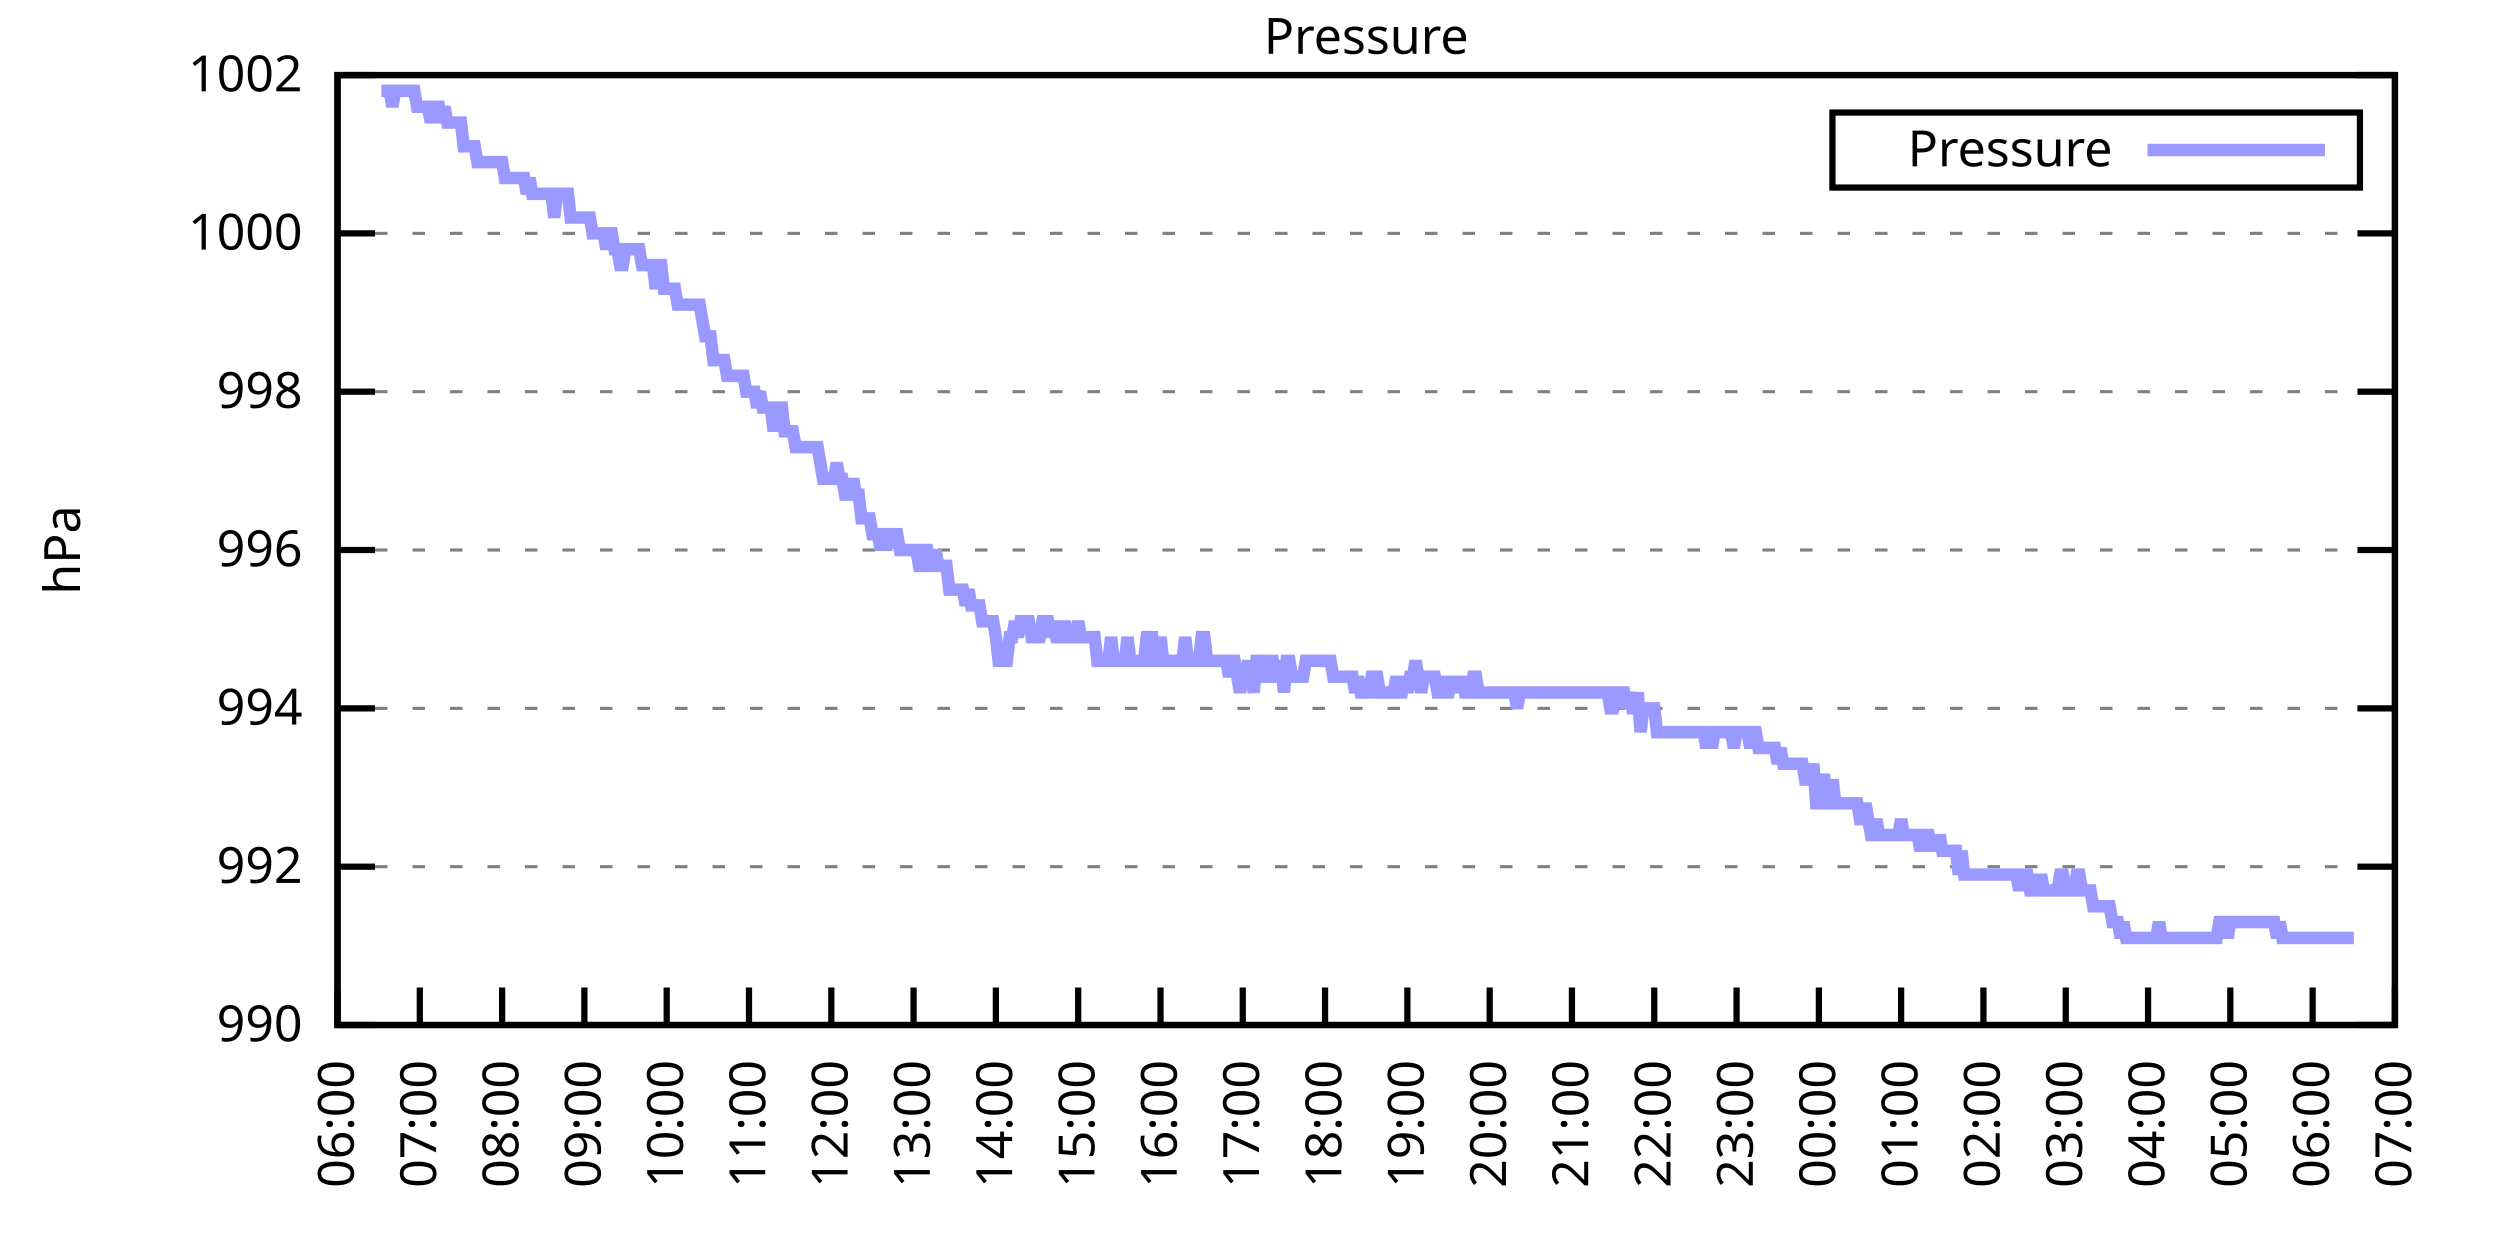
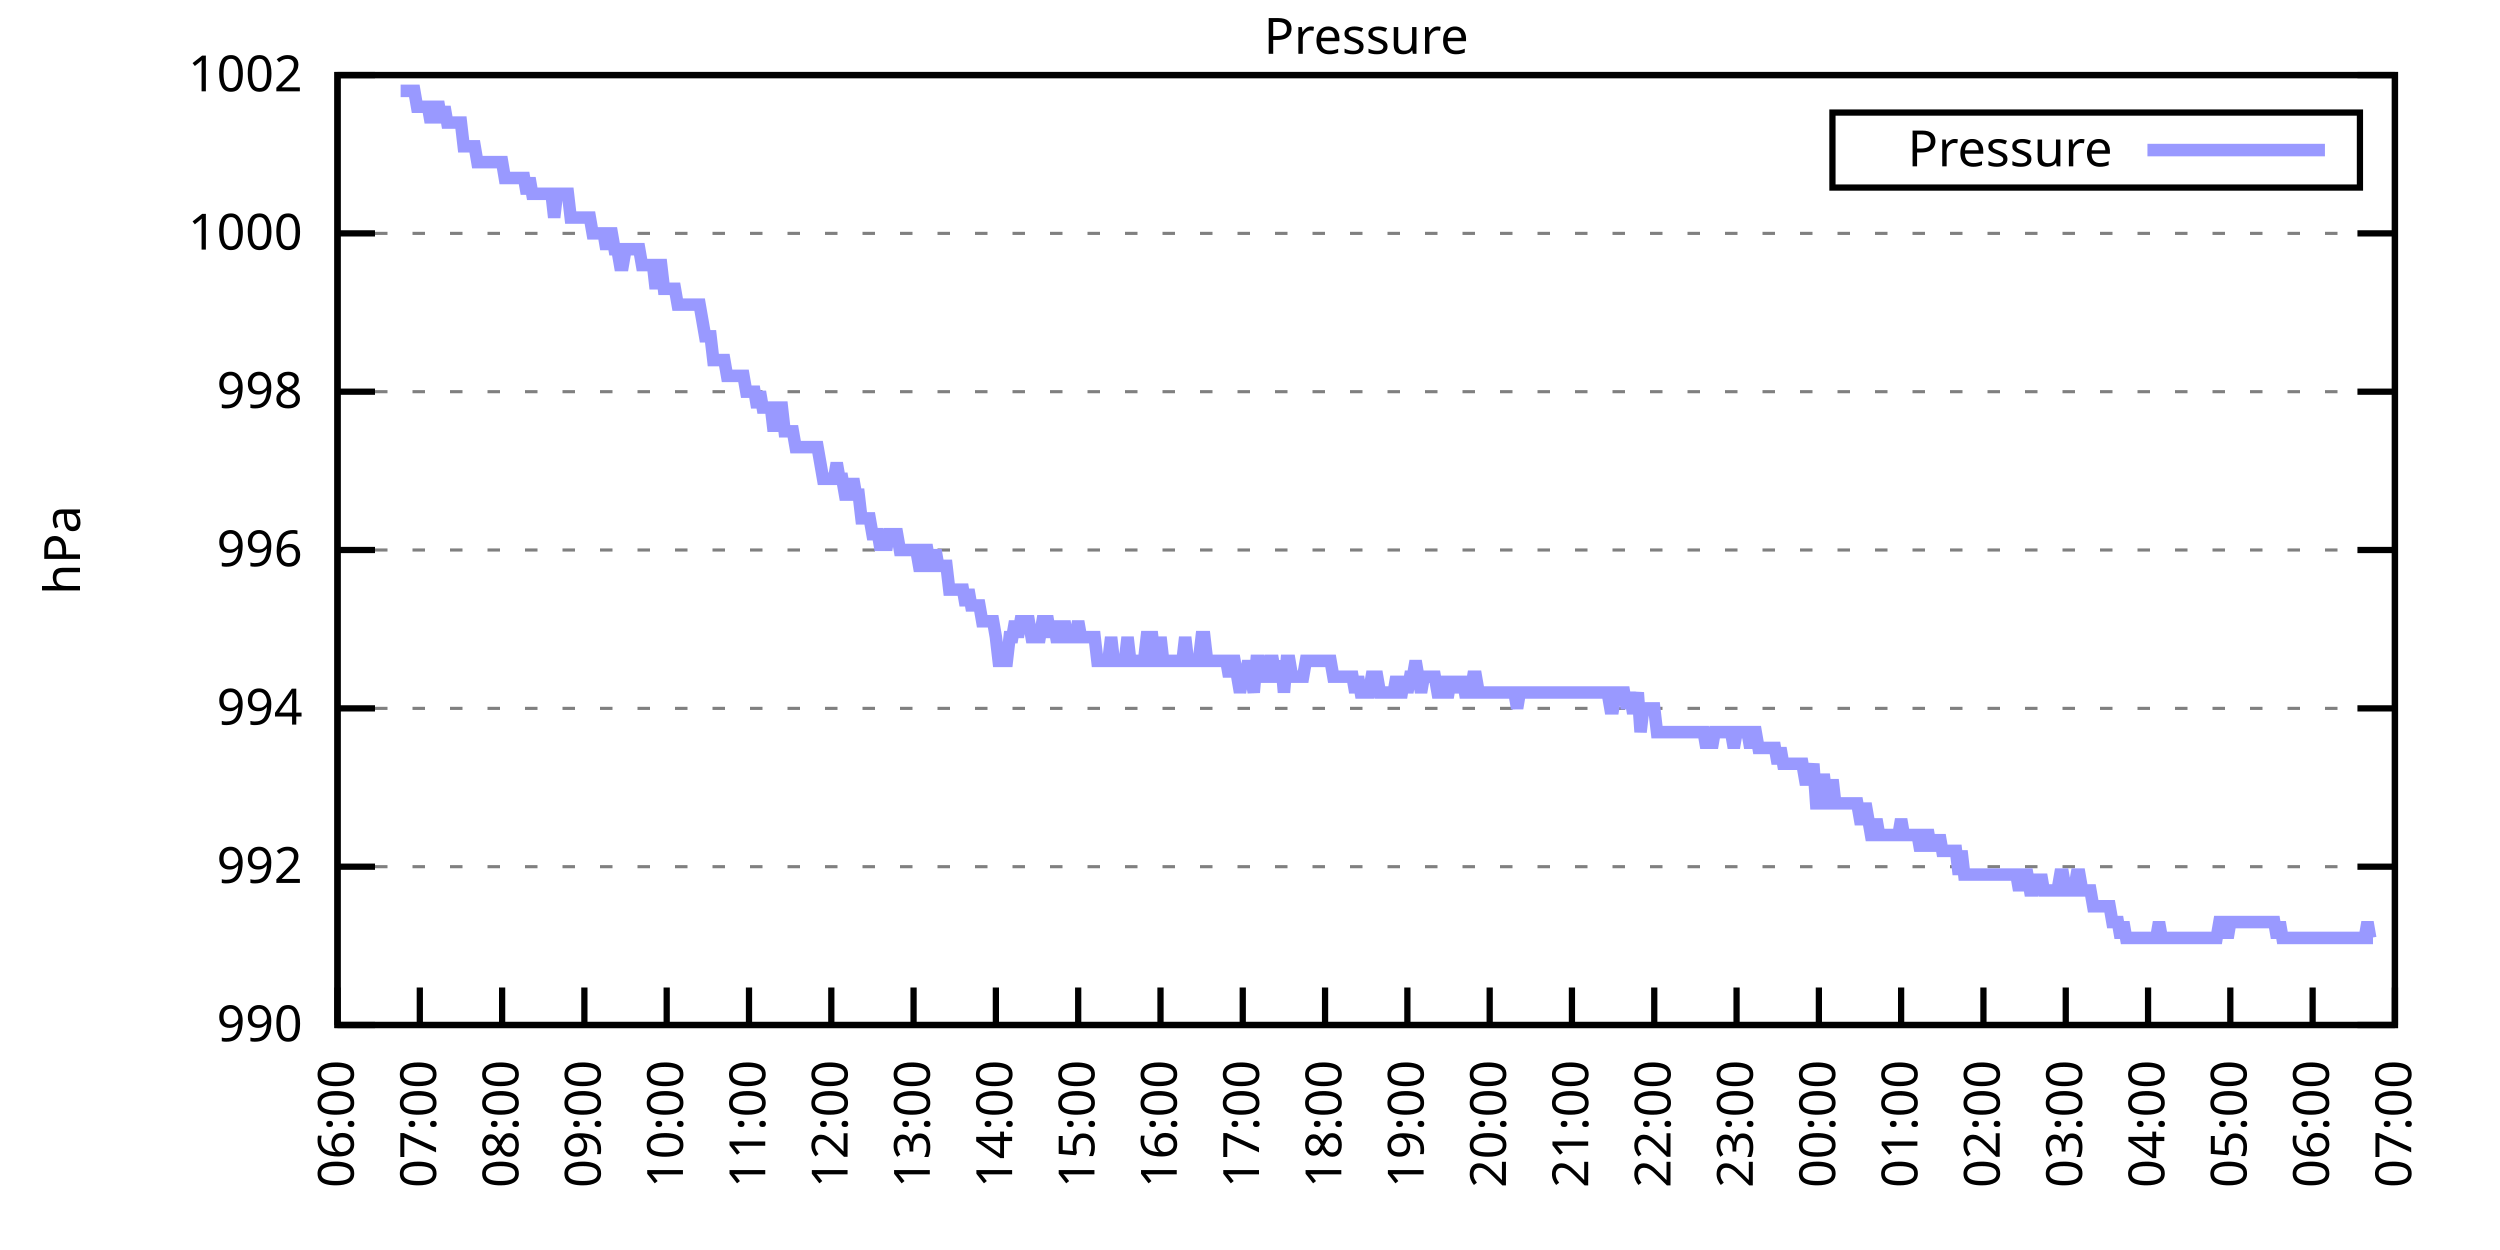
<svg xmlns="http://www.w3.org/2000/svg" xmlns:xlink="http://www.w3.org/1999/xlink" width="400" height="200" viewBox="0 0 400 200">
  <g id="gnuplot_canvas">
    <rect x="0" y="0" width="400" height="200" fill="none" />
    <defs>
      <circle id="gpDot" r="0.5" stroke-width="0.5" stroke="currentColor" />
      <path id="gpPt0" stroke-width="0.333" stroke="currentColor" d="M-1,0 h2 M0,-1 v2" />
      <path id="gpPt1" stroke-width="0.333" stroke="currentColor" d="M-1,-1 L1,1 M1,-1 L-1,1" />
      <path id="gpPt2" stroke-width="0.333" stroke="currentColor" d="M-1,0 L1,0 M0,-1 L0,1 M-1,-1 L1,1 M-1,1 L1,-1" />
      <rect id="gpPt3" stroke-width="0.333" stroke="currentColor" x="-1" y="-1" width="2" height="2" />
      <rect id="gpPt4" stroke-width="0.333" stroke="currentColor" fill="currentColor" x="-1" y="-1" width="2" height="2" />
      <circle id="gpPt5" stroke-width="0.333" stroke="currentColor" cx="0" cy="0" r="1" />
      <use xlink:href="#gpPt5" id="gpPt6" fill="currentColor" stroke="none" />
      <path id="gpPt7" stroke-width="0.333" stroke="currentColor" d="M0,-1.33 L-1.33,0.67 L1.33,0.67 z" />
      <use xlink:href="#gpPt7" id="gpPt8" fill="currentColor" stroke="none" />
      <use xlink:href="#gpPt7" id="gpPt9" stroke="currentColor" transform="rotate(180)" />
      <use xlink:href="#gpPt9" id="gpPt10" fill="currentColor" stroke="none" />
      <use xlink:href="#gpPt3" id="gpPt11" stroke="currentColor" transform="rotate(45)" />
      <use xlink:href="#gpPt11" id="gpPt12" fill="currentColor" stroke="none" />
      <path id="gpPt13" stroke-width="0.333" stroke="currentColor" d="M0,1.330 L1.265,0.411 L0.782,-1.067 L-0.782,-1.076 L-1.265,0.411 z" />
      <use xlink:href="#gpPt13" id="gpPt14" fill="currentColor" stroke="none" />
      <filter id="textbox" filterUnits="objectBoundingBox" x="0" y="0" height="1" width="1">
        <feFlood flood-color="white" flood-opacity="1" result="bgnd" />
        <feComposite in="SourceGraphic" in2="bgnd" operator="atop" />
      </filter>
      <filter id="greybox" filterUnits="objectBoundingBox" x="0" y="0" height="1" width="1">
        <feFlood flood-color="lightgrey" flood-opacity="1" result="grey" />
        <feComposite in="SourceGraphic" in2="grey" operator="atop" />
      </filter>
    </defs>
    <g fill="none" color="white" stroke="currentColor" stroke-width="1.00" stroke-linecap="butt" stroke-linejoin="miter">
</g>
    <g fill="none" color="black" stroke="currentColor" stroke-width="1.00" stroke-linecap="butt" stroke-linejoin="miter">
      <g stroke="none" shape-rendering="crispEdges">
        <polygon fill="rgb(255, 255, 255)" points="54.00,164.00 383.18,164.00 383.18,12.02 54.00,12.02 " />
      </g>
    </g>
    <g fill="none" color="black" stroke="currentColor" stroke-width="1.00" stroke-linecap="butt" stroke-linejoin="miter">
</g>
    <g fill="none" color="black" stroke="black" stroke-width="0.50" stroke-linecap="butt" stroke-linejoin="miter">
</g>
    <g fill="none" color="gray" stroke="currentColor" stroke-width="0.50" stroke-linecap="butt" stroke-linejoin="miter">
      <path stroke="gray" stroke-dasharray="2,4" class="gridline" d="M54.00,164.00 L383.19,164.00  " />
    </g>
    <g fill="none" color="gray" stroke="gray" stroke-width="1.00" stroke-linecap="butt" stroke-linejoin="miter">
</g>
    <g fill="none" color="black" stroke="currentColor" stroke-width="1.00" stroke-linecap="butt" stroke-linejoin="miter">
      <path stroke="black" d="M54.00,164.00 L60.00,164.00 M383.19,164.00 L377.19,164.00  " />
      <g transform="translate(48.40,166.60)" stroke="none" fill="black" font-family="Sans" font-size="8.00" text-anchor="end">
        <text>
          <tspan font-family="Sans"> 990</tspan>
        </text>
      </g>
    </g>
    <g fill="none" color="black" stroke="currentColor" stroke-width="1.00" stroke-linecap="butt" stroke-linejoin="miter">
</g>
    <g fill="none" color="black" stroke="black" stroke-width="0.50" stroke-linecap="butt" stroke-linejoin="miter">
</g>
    <g fill="none" color="gray" stroke="currentColor" stroke-width="0.50" stroke-linecap="butt" stroke-linejoin="miter">
      <path stroke="gray" stroke-dasharray="2,4" class="gridline" d="M54.00,138.67 L383.19,138.67  " />
    </g>
    <g fill="none" color="gray" stroke="gray" stroke-width="1.00" stroke-linecap="butt" stroke-linejoin="miter">
</g>
    <g fill="none" color="black" stroke="currentColor" stroke-width="1.00" stroke-linecap="butt" stroke-linejoin="miter">
      <path stroke="black" d="M54.00,138.67 L60.00,138.67 M383.19,138.67 L377.19,138.67  " />
      <g transform="translate(48.40,141.27)" stroke="none" fill="black" font-family="Sans" font-size="8.00" text-anchor="end">
        <text>
          <tspan font-family="Sans"> 992</tspan>
        </text>
      </g>
    </g>
    <g fill="none" color="black" stroke="currentColor" stroke-width="1.00" stroke-linecap="butt" stroke-linejoin="miter">
</g>
    <g fill="none" color="black" stroke="black" stroke-width="0.50" stroke-linecap="butt" stroke-linejoin="miter">
</g>
    <g fill="none" color="gray" stroke="currentColor" stroke-width="0.50" stroke-linecap="butt" stroke-linejoin="miter">
      <path stroke="gray" stroke-dasharray="2,4" class="gridline" d="M54.00,113.34 L383.19,113.34  " />
    </g>
    <g fill="none" color="gray" stroke="gray" stroke-width="1.00" stroke-linecap="butt" stroke-linejoin="miter">
</g>
    <g fill="none" color="black" stroke="currentColor" stroke-width="1.00" stroke-linecap="butt" stroke-linejoin="miter">
      <path stroke="black" d="M54.00,113.34 L60.00,113.34 M383.19,113.34 L377.19,113.34  " />
      <g transform="translate(48.40,115.94)" stroke="none" fill="black" font-family="Sans" font-size="8.00" text-anchor="end">
        <text>
          <tspan font-family="Sans"> 994</tspan>
        </text>
      </g>
    </g>
    <g fill="none" color="black" stroke="currentColor" stroke-width="1.00" stroke-linecap="butt" stroke-linejoin="miter">
</g>
    <g fill="none" color="black" stroke="black" stroke-width="0.50" stroke-linecap="butt" stroke-linejoin="miter">
</g>
    <g fill="none" color="gray" stroke="currentColor" stroke-width="0.50" stroke-linecap="butt" stroke-linejoin="miter">
      <path stroke="gray" stroke-dasharray="2,4" class="gridline" d="M54.00,88.00 L383.19,88.00  " />
    </g>
    <g fill="none" color="gray" stroke="gray" stroke-width="1.00" stroke-linecap="butt" stroke-linejoin="miter">
</g>
    <g fill="none" color="black" stroke="currentColor" stroke-width="1.00" stroke-linecap="butt" stroke-linejoin="miter">
      <path stroke="black" d="M54.00,88.00 L60.00,88.00 M383.19,88.00 L377.19,88.00  " />
      <g transform="translate(48.40,90.60)" stroke="none" fill="black" font-family="Sans" font-size="8.00" text-anchor="end">
        <text>
          <tspan font-family="Sans"> 996</tspan>
        </text>
      </g>
    </g>
    <g fill="none" color="black" stroke="currentColor" stroke-width="1.00" stroke-linecap="butt" stroke-linejoin="miter">
</g>
    <g fill="none" color="black" stroke="black" stroke-width="0.50" stroke-linecap="butt" stroke-linejoin="miter">
</g>
    <g fill="none" color="gray" stroke="currentColor" stroke-width="0.50" stroke-linecap="butt" stroke-linejoin="miter">
      <path stroke="gray" stroke-dasharray="2,4" class="gridline" d="M54.00,62.67 L383.19,62.67  " />
    </g>
    <g fill="none" color="gray" stroke="gray" stroke-width="1.00" stroke-linecap="butt" stroke-linejoin="miter">
</g>
    <g fill="none" color="black" stroke="currentColor" stroke-width="1.00" stroke-linecap="butt" stroke-linejoin="miter">
      <path stroke="black" d="M54.00,62.67 L60.00,62.67 M383.19,62.67 L377.19,62.67  " />
      <g transform="translate(48.40,65.27)" stroke="none" fill="black" font-family="Sans" font-size="8.00" text-anchor="end">
        <text>
          <tspan font-family="Sans"> 998</tspan>
        </text>
      </g>
    </g>
    <g fill="none" color="black" stroke="currentColor" stroke-width="1.00" stroke-linecap="butt" stroke-linejoin="miter">
</g>
    <g fill="none" color="black" stroke="black" stroke-width="0.50" stroke-linecap="butt" stroke-linejoin="miter">
</g>
    <g fill="none" color="gray" stroke="currentColor" stroke-width="0.50" stroke-linecap="butt" stroke-linejoin="miter">
      <path stroke="gray" stroke-dasharray="2,4" class="gridline" d="M54.00,37.34 L383.19,37.34  " />
    </g>
    <g fill="none" color="gray" stroke="gray" stroke-width="1.00" stroke-linecap="butt" stroke-linejoin="miter">
</g>
    <g fill="none" color="black" stroke="currentColor" stroke-width="1.00" stroke-linecap="butt" stroke-linejoin="miter">
      <path stroke="black" d="M54.00,37.34 L60.00,37.34 M383.19,37.34 L377.19,37.34  " />
      <g transform="translate(48.40,39.94)" stroke="none" fill="black" font-family="Sans" font-size="8.00" text-anchor="end">
        <text>
          <tspan font-family="Sans"> 1000</tspan>
        </text>
      </g>
    </g>
    <g fill="none" color="black" stroke="currentColor" stroke-width="1.00" stroke-linecap="butt" stroke-linejoin="miter">
</g>
    <g fill="none" color="black" stroke="black" stroke-width="0.50" stroke-linecap="butt" stroke-linejoin="miter">
</g>
    <g fill="none" color="gray" stroke="currentColor" stroke-width="0.50" stroke-linecap="butt" stroke-linejoin="miter">
      <path stroke="gray" stroke-dasharray="2,4" class="gridline" d="M54.00,12.01 L383.19,12.01  " />
    </g>
    <g fill="none" color="gray" stroke="gray" stroke-width="1.00" stroke-linecap="butt" stroke-linejoin="miter">
</g>
    <g fill="none" color="black" stroke="currentColor" stroke-width="1.00" stroke-linecap="butt" stroke-linejoin="miter">
      <path stroke="black" d="M54.00,12.01 L60.00,12.01 M383.19,12.01 L377.19,12.01  " />
      <g transform="translate(48.40,14.61)" stroke="none" fill="black" font-family="Sans" font-size="8.00" text-anchor="end">
        <text>
          <tspan font-family="Sans"> 1002</tspan>
        </text>
      </g>
    </g>
    <g fill="none" color="black" stroke="currentColor" stroke-width="1.00" stroke-linecap="butt" stroke-linejoin="miter">
      <path stroke="black" d="M54.00,164.00 L54.00,158.00  " />
      <g transform="translate(56.60,169.60) rotate(270.00)" stroke="none" fill="black" font-family="Sans" font-size="8.00" text-anchor="end">
        <text>
          <tspan font-family="Sans">06:00</tspan>
        </text>
      </g>
    </g>
    <g fill="none" color="black" stroke="currentColor" stroke-width="1.00" stroke-linecap="butt" stroke-linejoin="miter">
      <path stroke="black" d="M67.17,164.00 L67.17,158.00  " />
      <g transform="translate(69.77,169.60) rotate(270.00)" stroke="none" fill="black" font-family="Sans" font-size="8.00" text-anchor="end">
        <text>
          <tspan font-family="Sans">07:00</tspan>
        </text>
      </g>
    </g>
    <g fill="none" color="black" stroke="currentColor" stroke-width="1.00" stroke-linecap="butt" stroke-linejoin="miter">
      <path stroke="black" d="M80.34,164.00 L80.34,158.00  " />
      <g transform="translate(82.94,169.60) rotate(270.00)" stroke="none" fill="black" font-family="Sans" font-size="8.00" text-anchor="end">
        <text>
          <tspan font-family="Sans">08:00</tspan>
        </text>
      </g>
    </g>
    <g fill="none" color="black" stroke="currentColor" stroke-width="1.00" stroke-linecap="butt" stroke-linejoin="miter">
      <path stroke="black" d="M93.50,164.00 L93.50,158.00  " />
      <g transform="translate(96.10,169.60) rotate(270.00)" stroke="none" fill="black" font-family="Sans" font-size="8.00" text-anchor="end">
        <text>
          <tspan font-family="Sans">09:00</tspan>
        </text>
      </g>
    </g>
    <g fill="none" color="black" stroke="currentColor" stroke-width="1.00" stroke-linecap="butt" stroke-linejoin="miter">
      <path stroke="black" d="M106.67,164.00 L106.67,158.00  " />
      <g transform="translate(109.27,169.60) rotate(270.00)" stroke="none" fill="black" font-family="Sans" font-size="8.00" text-anchor="end">
        <text>
          <tspan font-family="Sans">10:00</tspan>
        </text>
      </g>
    </g>
    <g fill="none" color="black" stroke="currentColor" stroke-width="1.00" stroke-linecap="butt" stroke-linejoin="miter">
      <path stroke="black" d="M119.84,164.00 L119.84,158.00  " />
      <g transform="translate(122.44,169.60) rotate(270.00)" stroke="none" fill="black" font-family="Sans" font-size="8.00" text-anchor="end">
        <text>
          <tspan font-family="Sans">11:00</tspan>
        </text>
      </g>
    </g>
    <g fill="none" color="black" stroke="currentColor" stroke-width="1.00" stroke-linecap="butt" stroke-linejoin="miter">
      <path stroke="black" d="M133.01,164.00 L133.01,158.00  " />
      <g transform="translate(135.61,169.60) rotate(270.00)" stroke="none" fill="black" font-family="Sans" font-size="8.00" text-anchor="end">
        <text>
          <tspan font-family="Sans">12:00</tspan>
        </text>
      </g>
    </g>
    <g fill="none" color="black" stroke="currentColor" stroke-width="1.00" stroke-linecap="butt" stroke-linejoin="miter">
      <path stroke="black" d="M146.17,164.00 L146.17,158.00  " />
      <g transform="translate(148.77,169.60) rotate(270.00)" stroke="none" fill="black" font-family="Sans" font-size="8.00" text-anchor="end">
        <text>
          <tspan font-family="Sans">13:00</tspan>
        </text>
      </g>
    </g>
    <g fill="none" color="black" stroke="currentColor" stroke-width="1.00" stroke-linecap="butt" stroke-linejoin="miter">
      <path stroke="black" d="M159.34,164.00 L159.34,158.00  " />
      <g transform="translate(161.94,169.60) rotate(270.00)" stroke="none" fill="black" font-family="Sans" font-size="8.00" text-anchor="end">
        <text>
          <tspan font-family="Sans">14:00</tspan>
        </text>
      </g>
    </g>
    <g fill="none" color="black" stroke="currentColor" stroke-width="1.00" stroke-linecap="butt" stroke-linejoin="miter">
      <path stroke="black" d="M172.51,164.00 L172.51,158.00  " />
      <g transform="translate(175.11,169.60) rotate(270.00)" stroke="none" fill="black" font-family="Sans" font-size="8.00" text-anchor="end">
        <text>
          <tspan font-family="Sans">15:00</tspan>
        </text>
      </g>
    </g>
    <g fill="none" color="black" stroke="currentColor" stroke-width="1.00" stroke-linecap="butt" stroke-linejoin="miter">
      <path stroke="black" d="M185.68,164.00 L185.68,158.00  " />
      <g transform="translate(188.28,169.60) rotate(270.00)" stroke="none" fill="black" font-family="Sans" font-size="8.00" text-anchor="end">
        <text>
          <tspan font-family="Sans">16:00</tspan>
        </text>
      </g>
    </g>
    <g fill="none" color="black" stroke="currentColor" stroke-width="1.00" stroke-linecap="butt" stroke-linejoin="miter">
      <path stroke="black" d="M198.84,164.00 L198.84,158.00  " />
      <g transform="translate(201.44,169.60) rotate(270.00)" stroke="none" fill="black" font-family="Sans" font-size="8.00" text-anchor="end">
        <text>
          <tspan font-family="Sans">17:00</tspan>
        </text>
      </g>
    </g>
    <g fill="none" color="black" stroke="currentColor" stroke-width="1.00" stroke-linecap="butt" stroke-linejoin="miter">
      <path stroke="black" d="M212.01,164.00 L212.01,158.00  " />
      <g transform="translate(214.61,169.60) rotate(270.00)" stroke="none" fill="black" font-family="Sans" font-size="8.00" text-anchor="end">
        <text>
          <tspan font-family="Sans">18:00</tspan>
        </text>
      </g>
    </g>
    <g fill="none" color="black" stroke="currentColor" stroke-width="1.00" stroke-linecap="butt" stroke-linejoin="miter">
      <path stroke="black" d="M225.18,164.00 L225.18,158.00  " />
      <g transform="translate(227.78,169.60) rotate(270.00)" stroke="none" fill="black" font-family="Sans" font-size="8.00" text-anchor="end">
        <text>
          <tspan font-family="Sans">19:00</tspan>
        </text>
      </g>
    </g>
    <g fill="none" color="black" stroke="currentColor" stroke-width="1.00" stroke-linecap="butt" stroke-linejoin="miter">
      <path stroke="black" d="M238.35,164.00 L238.35,158.00  " />
      <g transform="translate(240.95,169.60) rotate(270.00)" stroke="none" fill="black" font-family="Sans" font-size="8.00" text-anchor="end">
        <text>
          <tspan font-family="Sans">20:00</tspan>
        </text>
      </g>
    </g>
    <g fill="none" color="black" stroke="currentColor" stroke-width="1.00" stroke-linecap="butt" stroke-linejoin="miter">
      <path stroke="black" d="M251.51,164.00 L251.51,158.00  " />
      <g transform="translate(254.11,169.60) rotate(270.00)" stroke="none" fill="black" font-family="Sans" font-size="8.00" text-anchor="end">
        <text>
          <tspan font-family="Sans">21:00</tspan>
        </text>
      </g>
    </g>
    <g fill="none" color="black" stroke="currentColor" stroke-width="1.00" stroke-linecap="butt" stroke-linejoin="miter">
      <path stroke="black" d="M264.68,164.00 L264.68,158.00  " />
      <g transform="translate(267.28,169.60) rotate(270.00)" stroke="none" fill="black" font-family="Sans" font-size="8.00" text-anchor="end">
        <text>
          <tspan font-family="Sans">22:00</tspan>
        </text>
      </g>
    </g>
    <g fill="none" color="black" stroke="currentColor" stroke-width="1.00" stroke-linecap="butt" stroke-linejoin="miter">
      <path stroke="black" d="M277.85,164.00 L277.85,158.00  " />
      <g transform="translate(280.45,169.60) rotate(270.00)" stroke="none" fill="black" font-family="Sans" font-size="8.00" text-anchor="end">
        <text>
          <tspan font-family="Sans">23:00</tspan>
        </text>
      </g>
    </g>
    <g fill="none" color="black" stroke="currentColor" stroke-width="1.00" stroke-linecap="butt" stroke-linejoin="miter">
      <path stroke="black" d="M291.02,164.00 L291.02,158.00  " />
      <g transform="translate(293.62,169.60) rotate(270.00)" stroke="none" fill="black" font-family="Sans" font-size="8.00" text-anchor="end">
        <text>
          <tspan font-family="Sans">00:00</tspan>
        </text>
      </g>
    </g>
    <g fill="none" color="black" stroke="currentColor" stroke-width="1.00" stroke-linecap="butt" stroke-linejoin="miter">
      <path stroke="black" d="M304.18,164.00 L304.18,158.00  " />
      <g transform="translate(306.78,169.60) rotate(270.00)" stroke="none" fill="black" font-family="Sans" font-size="8.00" text-anchor="end">
        <text>
          <tspan font-family="Sans">01:00</tspan>
        </text>
      </g>
    </g>
    <g fill="none" color="black" stroke="currentColor" stroke-width="1.00" stroke-linecap="butt" stroke-linejoin="miter">
      <path stroke="black" d="M317.35,164.00 L317.35,158.00  " />
      <g transform="translate(319.95,169.60) rotate(270.00)" stroke="none" fill="black" font-family="Sans" font-size="8.00" text-anchor="end">
        <text>
          <tspan font-family="Sans">02:00</tspan>
        </text>
      </g>
    </g>
    <g fill="none" color="black" stroke="currentColor" stroke-width="1.00" stroke-linecap="butt" stroke-linejoin="miter">
      <path stroke="black" d="M330.52,164.00 L330.52,158.00  " />
      <g transform="translate(333.12,169.60) rotate(270.00)" stroke="none" fill="black" font-family="Sans" font-size="8.00" text-anchor="end">
        <text>
          <tspan font-family="Sans">03:00</tspan>
        </text>
      </g>
    </g>
    <g fill="none" color="black" stroke="currentColor" stroke-width="1.00" stroke-linecap="butt" stroke-linejoin="miter">
      <path stroke="black" d="M343.69,164.00 L343.69,158.00  " />
      <g transform="translate(346.29,169.60) rotate(270.00)" stroke="none" fill="black" font-family="Sans" font-size="8.00" text-anchor="end">
        <text>
          <tspan font-family="Sans">04:00</tspan>
        </text>
      </g>
    </g>
    <g fill="none" color="black" stroke="currentColor" stroke-width="1.00" stroke-linecap="butt" stroke-linejoin="miter">
      <path stroke="black" d="M356.85,164.00 L356.85,158.00  " />
      <g transform="translate(359.45,169.60) rotate(270.00)" stroke="none" fill="black" font-family="Sans" font-size="8.00" text-anchor="end">
        <text>
          <tspan font-family="Sans">05:00</tspan>
        </text>
      </g>
    </g>
    <g fill="none" color="black" stroke="currentColor" stroke-width="1.00" stroke-linecap="butt" stroke-linejoin="miter">
      <path stroke="black" d="M370.02,164.00 L370.02,158.00  " />
      <g transform="translate(372.62,169.60) rotate(270.00)" stroke="none" fill="black" font-family="Sans" font-size="8.00" text-anchor="end">
        <text>
          <tspan font-family="Sans">06:00</tspan>
        </text>
      </g>
    </g>
    <g fill="none" color="black" stroke="currentColor" stroke-width="1.00" stroke-linecap="butt" stroke-linejoin="miter">
      <path stroke="black" d="M383.19,164.00 L383.19,158.00  " />
      <g transform="translate(385.79,169.60) rotate(270.00)" stroke="none" fill="black" font-family="Sans" font-size="8.00" text-anchor="end">
        <text>
          <tspan font-family="Sans">07:00</tspan>
        </text>
      </g>
    </g>
    <g fill="none" color="black" stroke="currentColor" stroke-width="1.00" stroke-linecap="butt" stroke-linejoin="miter">
</g>
    <g fill="none" color="black" stroke="currentColor" stroke-width="1.00" stroke-linecap="butt" stroke-linejoin="miter">
      <path stroke="black" d="M54.00,12.01 L54.00,164.00 L383.19,164.00 L383.19,12.01 L54.00,12.01 Z  " />
    </g>
    <g fill="none" color="black" stroke="currentColor" stroke-width="1.00" stroke-linecap="butt" stroke-linejoin="miter">
</g>
    <g fill="none" color="black" stroke="currentColor" stroke-width="1.00" stroke-linecap="butt" stroke-linejoin="miter">
      <path stroke="black" d="M293.19,30.01 L293.19,18.01 L377.59,18.01 L377.59,30.01 L293.19,30.01 Z  " />
    </g>
    <g id="Pressure_plot_1">
      <g fill="none" color="white" stroke="black" stroke-width="2.00" stroke-linecap="butt" stroke-linejoin="miter">
</g>
      <g fill="none" color="black" stroke="currentColor" stroke-width="2.00" stroke-linecap="butt" stroke-linejoin="miter">
        <g transform="translate(337.99,26.61)" stroke="none" fill="black" font-family="Sans" font-size="8.00" text-anchor="end">
          <text>
            <tspan font-family="Sans">Pressure</tspan>
          </text>
        </g>
      </g>
      <g fill="none" color="black" stroke="currentColor" stroke-width="2.00" stroke-linecap="butt" stroke-linejoin="miter">
-         <path stroke="rgb(153, 153, 255)" d="M343.59,24.01 L371.99,24.01 M61.02,14.54 L61.46,14.54 L61.90,14.54 L62.34,14.54 L62.78,17.08 L63.22,14.54   L63.66,14.54 L64.10,14.54 L64.53,14.54 L64.97,14.54 L65.41,14.54 L65.85,14.54 L66.29,14.54 L66.73,17.08   L67.17,17.08 L67.61,17.08 L68.05,17.08 L68.48,17.08 L68.92,19.61 L69.36,17.08 L69.80,17.08 L70.24,17.08   L70.68,19.61 L71.12,17.08 L71.56,19.61 L72.00,19.61 L72.43,19.61 L72.87,19.61 L73.31,19.61 L73.75,19.61   L74.19,23.41 L74.63,23.41 L75.07,23.41 L75.51,23.41 L75.95,23.41 L76.38,25.94 L76.82,25.94 L77.26,25.94   L77.70,25.94 L78.14,25.94 L78.58,25.94 L79.02,25.94 L79.46,25.94 L79.90,25.94 L80.34,25.94 L80.77,28.48   L81.21,28.48 L81.65,28.48 L82.09,28.48 L82.53,28.48 L82.97,28.48 L83.41,28.48 L83.85,28.48 L84.29,31.01   L84.72,28.48 L85.16,31.01 L85.60,31.01 L86.04,31.01 L86.48,31.01 L86.92,31.01 L87.36,31.01 L87.80,31.01   L88.24,31.01 L88.67,34.81 L89.11,31.01 L89.55,31.01 L89.99,31.01 L90.43,31.01 L90.87,31.01 L91.31,34.81   L91.75,34.81 L92.19,34.81 L92.62,34.81 L93.06,34.81 L93.50,34.81 L93.94,34.81 L94.38,34.81 L94.82,37.34   L95.26,37.34 L95.70,37.34 L96.14,37.34 L96.58,37.34 L97.01,39.87 L97.45,37.34 L97.89,37.34 L98.33,39.87   L98.77,39.87 L99.21,42.41 L99.65,42.41 L100.09,39.87 L100.53,39.87 L100.96,39.87 L101.40,39.87 L101.84,39.87   L102.28,39.87 L102.72,42.41 L103.16,42.41 L103.60,42.41 L104.04,42.41 L104.48,42.41 L104.91,46.21 L105.35,42.41   L105.79,42.41 L106.23,46.21 L106.67,46.21 L107.11,46.21 L107.55,46.21 L107.99,46.21 L108.43,48.74 L108.87,48.74   L109.30,48.74 L109.74,48.74 L110.18,48.74 L110.62,48.74 L111.06,48.74 L111.50,48.74 L111.94,48.74 L112.38,51.27   L112.82,53.81 L113.25,53.81 L113.69,53.81 L114.13,57.61 L114.57,57.61 L115.01,57.61 L115.45,57.61 L115.89,57.61   L116.33,60.14 L116.77,60.14 L117.20,60.14 L117.64,60.14 L118.08,60.14 L118.52,60.14 L118.96,60.14 L119.40,62.67   L119.84,62.67 L120.28,62.67 L120.72,62.67 L121.15,65.21 L121.59,62.67 L122.03,65.21 L122.47,65.21 L122.91,65.21   L123.35,65.21 L123.79,69.01 L124.23,65.21 L124.67,65.21 L125.11,65.21 L125.54,69.01 L125.98,69.01 L126.42,69.01   L126.86,69.01 L127.30,71.54 L127.74,71.54 L128.18,71.54 L128.62,71.54 L129.06,71.54 L129.49,71.54 L129.93,71.54   L130.37,71.54 L130.81,71.54 L131.25,74.07 L131.69,76.61 L132.13,76.61 L132.57,76.61 L133.01,76.61 L133.44,76.61   L133.88,74.07 L134.32,76.61 L134.76,76.61 L135.20,79.14 L135.64,79.14 L136.08,79.14 L136.52,76.61 L136.96,79.14   L137.39,79.14 L137.83,82.94 L138.27,82.94 L138.71,82.94 L139.15,82.94 L139.59,85.47 L140.03,85.47 L140.47,85.47   L140.91,88.00 L141.35,85.47 L141.78,88.00 L142.22,85.47 L142.66,85.47 L143.10,85.47 L143.54,85.47 L143.98,88.00   L144.42,88.00 L144.86,88.00 L145.30,88.00 L145.73,88.00 L146.17,88.00 L146.61,88.00 L147.05,90.54 L147.49,90.54   L147.93,88.00 L148.37,88.00 L148.81,90.54 L149.25,90.54 L149.68,88.00 L150.12,90.54 L150.56,90.54 L151.00,90.54   L151.44,90.54 L151.88,94.34 L152.32,94.34 L152.76,94.34 L153.20,94.34 L153.63,94.34 L154.07,94.34 L154.51,96.87   L154.95,94.34 L155.39,96.87 L155.83,96.87 L156.27,96.87 L156.71,96.87 L157.15,99.40 L157.59,99.40 L158.02,99.40   L158.46,99.40 L158.90,99.40 L159.34,101.94 L159.78,105.74 L160.22,105.74 L160.66,105.74 L161.10,105.74 L161.54,101.94   L161.97,101.94 L162.41,99.40 L162.85,101.94 L163.29,99.40 L163.73,99.40 L164.17,99.40 L164.61,99.40 L165.05,101.94   L165.49,101.94 L165.92,101.94 L166.36,101.94 L166.80,99.40 L167.24,99.40 L167.68,99.40 L168.12,101.94 L168.56,99.40   L169.00,101.94 L169.44,101.94 L169.87,101.94 L170.31,99.40 L170.75,101.94 L171.19,101.94 L171.63,101.94 L172.07,101.94   L172.51,99.40 L172.95,101.94 L173.39,101.94 L173.83,101.94 L174.26,101.94 L174.70,101.94 L175.14,101.94 L175.58,105.74   L176.02,105.74 L176.46,105.74 L176.90,105.74 L177.34,105.74 L177.78,101.94 L178.21,105.74 L178.65,105.74 L179.09,105.74   L179.53,105.74 L179.97,105.74 L180.41,101.94 L180.85,105.74 L181.29,105.74 L181.73,105.74 L182.16,105.74 L182.60,105.74   L183.04,105.74 L183.48,101.94 L183.92,101.94 L184.36,101.94 L184.80,105.74 L185.24,105.74 L185.68,101.94 L186.11,105.74   L186.55,105.74 L186.99,105.74 L187.43,105.74 L187.87,105.74 L188.31,105.74 L188.75,105.74 L189.19,105.74 L189.63,101.94   L190.07,105.74 L190.50,105.74 L190.94,105.74 L191.38,105.74 L191.82,105.74 L192.26,101.94 L192.70,101.94 L193.14,105.74   L193.58,105.74 L194.02,105.74 L194.45,105.74 L194.89,105.74 L195.33,105.74 L195.77,105.74 L196.21,105.74 L196.65,108.27   L197.09,105.74 L197.53,105.74 L197.97,108.27 L198.40,110.80 L198.84,108.27 L199.28,108.27 L199.72,105.74 L200.16,108.27   L200.60,110.80 L201.04,105.74 L201.48,105.74 L201.92,108.27 L202.35,108.27 L202.79,108.27 L203.23,105.74 L203.67,105.74   L204.11,108.27 L204.55,108.27 L204.99,105.74 L205.43,110.80 L205.87,105.74 L206.31,105.74 L206.74,108.27 L207.18,108.27   L207.62,108.27 L208.06,108.27 L208.50,108.27 L208.94,105.74 L209.38,105.74 L209.82,105.74 L210.26,105.74 L210.69,105.74   L211.13,105.74 L211.57,105.74 L212.01,105.74 L212.45,105.74 L212.89,105.74 L213.33,108.27 L213.77,108.27 L214.21,108.27   L214.64,108.27 L215.08,108.27 L215.52,108.27 L215.96,108.27 L216.40,108.27 L216.84,110.80 L217.28,108.27 L217.72,110.80   L218.16,110.80 L218.60,110.80 L219.03,110.80 L219.47,108.27 L219.91,108.27 L220.35,108.27 L220.79,110.80 L221.23,110.80   L221.67,110.80 L222.11,110.80 L222.55,110.80 L222.98,110.80 L223.42,108.27 L223.86,110.80 L224.30,110.80 L224.74,108.27   L225.18,110.80 L225.62,108.27 L226.06,108.27 L226.50,105.74 L226.93,108.27 L227.37,110.80 L227.81,108.27 L228.25,108.27   L228.69,108.27 L229.13,108.27 L229.57,108.27 L230.01,110.80 L230.45,110.80 L230.88,108.27 L231.32,110.80 L231.76,110.80   L232.20,108.27 L232.64,110.80 L233.08,108.27 L233.52,110.80 L233.96,108.27 L234.40,110.80 L234.84,110.80 L235.27,110.80   L235.71,108.27 L236.15,108.27 L236.59,110.80 L237.03,110.80 L237.47,110.80 L237.91,110.80 L238.35,110.80 L238.79,110.80   L239.22,110.80 L239.66,110.80 L240.10,110.80 L240.54,110.80 L240.98,110.80 L241.42,110.80 L241.86,110.80 L242.30,110.80   L242.74,113.34 L243.17,110.80 L243.61,110.80 L244.05,110.80 L244.49,110.80 L244.93,110.80 L245.37,110.80 L245.81,110.80   L246.25,110.80 L246.69,110.80 L247.12,110.80 L247.56,110.80 L248.00,110.80 L248.44,110.80 L248.88,110.80 L249.32,110.80   L249.76,110.80 L250.20,110.80 L250.64,110.80 L251.08,110.80 L251.51,110.80 L251.95,110.80 L252.39,110.80 L252.83,110.80   L253.27,110.80 L253.71,110.80 L254.15,110.80 L254.59,110.80 L255.03,110.80 L255.46,110.80 L255.90,110.80 L256.34,110.80   L256.78,110.80 L257.22,110.80 L257.66,113.34 L258.10,113.34 L258.54,110.80 L258.98,110.80 L259.41,110.80 L259.85,110.80   L260.29,113.34 L260.73,110.80 L261.17,113.34 L261.61,113.34 L262.05,110.80 L262.49,117.14 L262.93,113.34 L263.36,113.34   L263.80,113.34 L264.24,113.34 L264.68,113.34 L265.12,117.14 L265.56,117.14 L266.00,117.14 L266.44,117.14 L266.88,117.14   L267.32,117.14 L267.75,117.14 L268.19,117.14 L268.63,117.14 L269.07,117.14 L269.51,117.14 L269.95,117.14 L270.39,117.14   L270.83,117.14 L271.27,117.14 L271.70,117.14 L272.14,117.14 L272.58,117.14 L273.02,119.67 L273.46,117.14 L273.90,119.67   L274.34,117.14 L274.78,117.14 L275.22,117.14 L275.65,117.14 L276.09,117.14 L276.53,117.14 L276.97,117.14 L277.41,119.67   L277.85,117.14 L278.29,117.14 L278.73,117.14 L279.17,117.14 L279.60,117.14 L280.04,119.67 L280.48,117.14 L280.92,117.14   L281.36,119.67 L281.80,119.67 L282.24,119.67 L282.68,119.67 L283.12,119.67 L283.56,119.67 L283.99,119.67 L284.43,122.20   L284.87,119.67 L285.31,122.20 L285.75,122.20 L286.19,122.20 L286.63,122.20 L287.07,122.20 L287.51,122.20 L287.94,122.20   L288.38,122.20 L288.82,124.74 L289.26,124.74 L289.70,124.74 L290.14,122.20 L290.58,128.54 L291.02,128.54 L291.46,124.74   L291.89,124.74 L292.33,128.54 L292.77,128.54 L293.21,124.74 L293.65,128.54 L294.09,128.54 L294.53,128.54 L294.97,128.54   L295.41,128.54 L295.84,128.54 L296.28,128.54 L296.72,128.54 L297.16,128.54 L297.60,131.07 L298.04,131.07 L298.48,128.54   L298.92,131.07 L299.36,133.60 L299.80,133.60 L300.23,131.07 L300.67,133.60 L301.11,133.60 L301.55,133.60 L301.99,133.60   L302.43,133.60 L302.87,133.60 L303.31,133.60 L303.75,133.60 L304.18,131.07 L304.62,133.60 L305.06,133.60 L305.50,133.60   L305.94,133.60 L306.38,133.60 L306.82,133.60 L307.26,136.14 L307.70,133.60 L308.13,133.60 L308.57,133.60 L309.01,136.14   L309.45,133.60 L309.89,136.14 L310.33,133.60 L310.77,136.14 L311.21,136.14 L311.65,136.14 L312.08,136.14 L312.52,136.14   L312.96,136.14 L313.40,139.93 L313.84,136.14 L314.28,139.93 L314.72,139.93 L315.16,139.93 L315.60,139.93 L316.04,139.93   L316.47,139.93 L316.91,139.93 L317.35,139.93 L317.79,139.93 L318.23,139.93 L318.67,139.93 L319.11,139.93 L319.55,139.93   L319.99,139.93 L320.42,139.93 L320.86,139.93 L321.30,139.93 L321.74,139.93 L322.18,139.93 L322.62,139.93 L323.06,142.47   L323.50,139.93 L323.94,139.93 L324.37,139.93 L324.81,142.47 L325.25,142.47 L325.69,139.93 L326.13,142.47 L326.57,139.93   L327.01,142.47 L327.45,142.47 L327.89,142.47 L328.33,142.47 L328.76,142.47 L329.20,142.47 L329.64,139.93 L330.08,139.93   L330.52,142.47 L330.96,142.47 L331.40,142.47 L331.84,142.47 L332.28,139.93 L332.71,139.93 L333.15,142.47 L333.59,142.47   L334.03,142.47 L334.47,142.47 L334.91,145.00 L335.35,145.00 L335.79,145.00 L336.23,145.00 L336.66,145.00 L337.10,145.00   L337.54,145.00 L337.98,147.53 L338.42,147.53 L338.86,147.53 L339.30,150.07 L339.74,147.53 L340.18,150.07 L340.61,150.07   L341.05,150.07 L341.49,150.07 L341.93,150.07 L342.37,150.07 L342.81,150.07 L343.25,150.07 L343.69,150.07 L344.13,150.07   L344.57,150.07 L345.00,150.07 L345.44,147.53 L345.88,150.07 L346.32,150.07 L346.76,150.07 L347.20,150.07 L347.64,150.07   L348.08,150.07 L348.52,150.07 L348.95,150.07 L349.39,150.07 L349.83,150.07 L350.27,150.07 L350.71,150.07 L351.15,150.07   L351.59,150.07 L352.03,150.07 L352.47,150.07 L352.90,150.07 L353.34,150.07 L353.78,150.07 L354.22,150.07 L354.66,150.07   L355.10,147.53 L355.54,147.53 L355.98,147.53 L356.42,150.07 L356.85,147.53 L357.29,147.53 L357.73,147.53 L358.17,147.53   L358.61,147.53 L359.05,147.53 L359.49,147.53 L359.93,147.53 L360.37,147.53 L360.81,147.53 L361.24,147.53 L361.68,147.53   L362.12,147.53 L362.56,147.53 L363.00,147.53 L363.44,147.53 L363.88,147.53 L364.32,150.07 L364.76,147.53 L365.19,150.07   L365.63,150.07 L366.07,150.07 L366.51,150.07 L366.95,150.07 L367.39,150.07 L367.83,150.07 L368.27,150.07 L368.71,150.07   L369.14,150.07 L369.58,150.07 L370.02,150.07 L370.46,150.07 L370.90,150.07 L371.34,150.07 L371.78,150.07 L372.22,150.07   L372.66,150.07 L373.09,150.07 L373.53,150.07 L373.97,150.07 L374.41,150.07 L374.85,150.07 L375.29,150.07 L375.73,150.07   L376.17,150.07 L376.61,150.07  " />
+         <path stroke="rgb(153, 153, 255)" d="M343.59,24.01 L371.99,24.01 M64.10,14.54 L64.53,14.54 L64.97,14.54 L65.41,14.54 L65.85,14.54 L66.29,14.54   L66.73,17.08 L67.17,17.08 L67.61,17.08 L68.05,17.08 L68.48,17.08 L68.92,19.61 L69.36,17.08 L69.80,17.08   L70.24,17.08 L70.68,19.61 L71.12,17.08 L71.56,19.61 L72.00,19.61 L72.43,19.61 L72.87,19.61 L73.31,19.61   L73.75,19.61 L74.19,23.41 L74.63,23.41 L75.07,23.41 L75.51,23.41 L75.95,23.41 L76.38,25.94 L76.82,25.94   L77.26,25.94 L77.70,25.94 L78.14,25.94 L78.58,25.94 L79.02,25.94 L79.46,25.94 L79.90,25.94 L80.34,25.94   L80.77,28.48 L81.21,28.48 L81.65,28.48 L82.09,28.48 L82.53,28.48 L82.97,28.48 L83.41,28.48 L83.85,28.48   L84.29,31.01 L84.72,28.48 L85.16,31.01 L85.60,31.01 L86.04,31.01 L86.48,31.01 L86.92,31.01 L87.36,31.01   L87.80,31.01 L88.24,31.01 L88.67,34.81 L89.11,31.01 L89.55,31.01 L89.99,31.01 L90.43,31.01 L90.87,31.01   L91.31,34.81 L91.75,34.81 L92.19,34.81 L92.62,34.81 L93.06,34.81 L93.50,34.81 L93.94,34.81 L94.38,34.81   L94.82,37.34 L95.26,37.34 L95.70,37.34 L96.14,37.34 L96.58,37.34 L97.01,39.87 L97.45,37.34 L97.89,37.34   L98.33,39.87 L98.77,39.87 L99.21,42.41 L99.65,42.41 L100.09,39.87 L100.53,39.87 L100.96,39.87 L101.40,39.87   L101.84,39.87 L102.28,39.87 L102.72,42.41 L103.16,42.41 L103.60,42.41 L104.04,42.41 L104.48,42.41 L104.91,46.21   L105.35,42.41 L105.79,42.41 L106.23,46.21 L106.67,46.21 L107.11,46.21 L107.55,46.21 L107.99,46.21 L108.43,48.74   L108.87,48.74 L109.30,48.74 L109.74,48.74 L110.18,48.74 L110.62,48.74 L111.06,48.74 L111.50,48.74 L111.94,48.74   L112.38,51.27 L112.82,53.81 L113.25,53.81 L113.69,53.81 L114.13,57.61 L114.57,57.61 L115.01,57.61 L115.45,57.61   L115.89,57.61 L116.33,60.14 L116.77,60.14 L117.20,60.14 L117.64,60.14 L118.08,60.14 L118.52,60.14 L118.96,60.14   L119.40,62.67 L119.84,62.67 L120.28,62.67 L120.72,62.67 L121.15,65.21 L121.59,62.67 L122.03,65.21 L122.47,65.21   L122.91,65.21 L123.35,65.21 L123.79,69.01 L124.23,65.21 L124.67,65.21 L125.11,65.21 L125.54,69.01 L125.98,69.01   L126.42,69.01 L126.86,69.01 L127.30,71.54 L127.74,71.54 L128.18,71.54 L128.62,71.54 L129.06,71.54 L129.49,71.54   L129.93,71.54 L130.37,71.54 L130.81,71.54 L131.25,74.07 L131.69,76.61 L132.13,76.61 L132.57,76.61 L133.01,76.61   L133.44,76.61 L133.88,74.07 L134.32,76.61 L134.76,76.61 L135.20,79.14 L135.64,79.14 L136.08,79.14 L136.52,76.61   L136.96,79.14 L137.39,79.14 L137.83,82.94 L138.27,82.94 L138.71,82.94 L139.15,82.94 L139.59,85.47 L140.03,85.47   L140.47,85.47 L140.91,88.00 L141.35,85.47 L141.78,88.00 L142.22,85.47 L142.66,85.47 L143.10,85.47 L143.54,85.47   L143.98,88.00 L144.42,88.00 L144.86,88.00 L145.30,88.00 L145.73,88.00 L146.17,88.00 L146.61,88.00 L147.05,90.54   L147.49,90.54 L147.93,88.00 L148.37,88.00 L148.81,90.54 L149.25,90.54 L149.68,88.00 L150.12,90.54 L150.56,90.54   L151.00,90.54 L151.44,90.54 L151.88,94.34 L152.32,94.34 L152.76,94.34 L153.20,94.34 L153.63,94.34 L154.07,94.34   L154.51,96.87 L154.95,94.34 L155.39,96.87 L155.83,96.87 L156.27,96.87 L156.71,96.87 L157.15,99.40 L157.59,99.40   L158.02,99.40 L158.46,99.40 L158.90,99.40 L159.34,101.94 L159.78,105.74 L160.22,105.74 L160.66,105.74 L161.10,105.74   L161.54,101.94 L161.97,101.94 L162.41,99.40 L162.85,101.94 L163.29,99.40 L163.73,99.40 L164.17,99.40 L164.61,99.40   L165.05,101.94 L165.49,101.94 L165.92,101.94 L166.36,101.94 L166.80,99.40 L167.24,99.40 L167.68,99.40 L168.12,101.94   L168.56,99.40 L169.00,101.94 L169.44,101.94 L169.87,101.94 L170.31,99.40 L170.75,101.94 L171.19,101.94 L171.63,101.94   L172.07,101.94 L172.51,99.40 L172.95,101.94 L173.39,101.94 L173.83,101.94 L174.26,101.94 L174.70,101.94 L175.14,101.94   L175.58,105.74 L176.02,105.74 L176.46,105.74 L176.90,105.74 L177.34,105.74 L177.78,101.94 L178.21,105.74 L178.65,105.74   L179.09,105.74 L179.53,105.74 L179.97,105.74 L180.41,101.94 L180.85,105.74 L181.29,105.74 L181.73,105.74 L182.16,105.74   L182.60,105.74 L183.04,105.74 L183.48,101.94 L183.92,101.94 L184.36,101.94 L184.80,105.74 L185.24,105.74 L185.68,101.94   L186.11,105.74 L186.55,105.74 L186.99,105.74 L187.43,105.74 L187.87,105.74 L188.31,105.74 L188.75,105.74 L189.19,105.74   L189.63,101.94 L190.07,105.74 L190.50,105.74 L190.94,105.74 L191.38,105.74 L191.82,105.74 L192.26,101.94 L192.70,101.94   L193.14,105.74 L193.58,105.74 L194.02,105.74 L194.45,105.74 L194.89,105.74 L195.33,105.74 L195.77,105.74 L196.21,105.74   L196.65,108.27 L197.09,105.74 L197.53,105.74 L197.97,108.27 L198.40,110.80 L198.84,108.27 L199.28,108.27 L199.72,105.74   L200.16,108.27 L200.60,110.80 L201.04,105.74 L201.48,105.74 L201.92,108.27 L202.35,108.27 L202.79,108.27 L203.23,105.74   L203.67,105.74 L204.11,108.27 L204.55,108.27 L204.99,105.74 L205.43,110.80 L205.87,105.74 L206.31,105.74 L206.74,108.27   L207.18,108.27 L207.62,108.27 L208.06,108.27 L208.50,108.27 L208.94,105.74 L209.38,105.74 L209.82,105.74 L210.26,105.74   L210.69,105.74 L211.13,105.74 L211.57,105.74 L212.01,105.74 L212.45,105.74 L212.89,105.74 L213.33,108.27 L213.77,108.27   L214.21,108.27 L214.64,108.27 L215.08,108.27 L215.52,108.27 L215.96,108.27 L216.40,108.27 L216.84,110.80 L217.28,108.27   L217.72,110.80 L218.16,110.80 L218.60,110.80 L219.03,110.80 L219.47,108.27 L219.91,108.27 L220.35,108.27 L220.79,110.80   L221.23,110.80 L221.67,110.80 L222.11,110.80 L222.55,110.80 L222.98,110.80 L223.42,108.27 L223.86,110.80 L224.30,110.80   L224.74,108.27 L225.18,110.80 L225.62,108.27 L226.06,108.27 L226.50,105.74 L226.93,108.27 L227.37,110.80 L227.81,108.27   L228.25,108.27 L228.69,108.27 L229.13,108.27 L229.57,108.27 L230.01,110.80 L230.45,110.80 L230.88,108.27 L231.32,110.80   L231.76,110.80 L232.20,108.27 L232.64,110.80 L233.08,108.27 L233.52,110.80 L233.96,108.27 L234.40,110.80 L234.84,110.80   L235.27,110.80 L235.71,108.27 L236.15,108.27 L236.59,110.80 L237.03,110.80 L237.47,110.80 L237.91,110.80 L238.35,110.80   L238.79,110.80 L239.22,110.80 L239.66,110.80 L240.10,110.80 L240.54,110.80 L240.98,110.80 L241.42,110.80 L241.86,110.80   L242.30,110.80 L242.74,113.34 L243.17,110.80 L243.61,110.80 L244.05,110.80 L244.49,110.80 L244.93,110.80 L245.37,110.80   L245.81,110.80 L246.25,110.80 L246.69,110.80 L247.12,110.80 L247.56,110.80 L248.00,110.80 L248.44,110.80 L248.88,110.80   L249.32,110.80 L249.76,110.80 L250.20,110.80 L250.64,110.80 L251.08,110.80 L251.51,110.80 L251.95,110.80 L252.39,110.80   L252.83,110.80 L253.27,110.80 L253.71,110.80 L254.15,110.80 L254.59,110.80 L255.03,110.80 L255.46,110.80 L255.90,110.80   L256.34,110.80 L256.78,110.80 L257.22,110.80 L257.66,113.34 L258.10,113.34 L258.54,110.80 L258.98,110.80 L259.41,110.80   L259.85,110.80 L260.29,113.34 L260.73,110.80 L261.17,113.34 L261.61,113.34 L262.05,110.80 L262.49,117.14 L262.93,113.34   L263.36,113.34 L263.80,113.34 L264.24,113.34 L264.68,113.34 L265.12,117.14 L265.56,117.14 L266.00,117.14 L266.44,117.14   L266.88,117.14 L267.32,117.14 L267.75,117.14 L268.19,117.14 L268.63,117.14 L269.07,117.14 L269.51,117.14 L269.95,117.14   L270.39,117.14 L270.83,117.14 L271.27,117.14 L271.70,117.14 L272.14,117.14 L272.58,117.14 L273.02,119.67 L273.46,117.14   L273.90,119.67 L274.34,117.14 L274.78,117.14 L275.22,117.14 L275.65,117.14 L276.09,117.14 L276.53,117.14 L276.97,117.14   L277.41,119.67 L277.85,117.14 L278.29,117.14 L278.73,117.14 L279.17,117.14 L279.60,117.14 L280.04,119.67 L280.48,117.14   L280.92,117.14 L281.36,119.67 L281.80,119.67 L282.24,119.67 L282.68,119.67 L283.12,119.67 L283.56,119.67 L283.99,119.67   L284.43,122.20 L284.87,119.67 L285.31,122.20 L285.75,122.20 L286.19,122.20 L286.63,122.20 L287.07,122.20 L287.51,122.20   L287.94,122.20 L288.38,122.20 L288.82,124.74 L289.26,124.74 L289.70,124.74 L290.14,122.20 L290.58,128.54 L291.02,128.54   L291.46,124.74 L291.89,124.74 L292.33,128.54 L292.77,128.54 L293.21,124.74 L293.65,128.54 L294.09,128.54 L294.53,128.54   L294.97,128.54 L295.41,128.54 L295.84,128.54 L296.28,128.54 L296.72,128.54 L297.16,128.54 L297.60,131.07 L298.04,131.07   L298.48,128.54 L298.92,131.07 L299.36,133.60 L299.80,133.60 L300.23,131.07 L300.67,133.60 L301.11,133.60 L301.55,133.60   L301.99,133.60 L302.43,133.60 L302.87,133.60 L303.31,133.60 L303.75,133.60 L304.18,131.07 L304.62,133.60 L305.06,133.60   L305.50,133.60 L305.94,133.60 L306.38,133.60 L306.82,133.60 L307.26,136.14 L307.70,133.60 L308.13,133.60 L308.57,133.60   L309.01,136.14 L309.45,133.60 L309.89,136.14 L310.33,133.60 L310.77,136.14 L311.21,136.14 L311.65,136.14 L312.08,136.14   L312.52,136.14 L312.96,136.14 L313.40,139.93 L313.84,136.14 L314.28,139.93 L314.72,139.93 L315.16,139.93 L315.60,139.93   L316.04,139.93 L316.47,139.93 L316.91,139.93 L317.35,139.93 L317.79,139.93 L318.23,139.93 L318.67,139.93 L319.11,139.93   L319.55,139.93 L319.99,139.93 L320.42,139.93 L320.86,139.93 L321.30,139.93 L321.74,139.93 L322.18,139.93 L322.62,139.93   L323.06,142.47 L323.50,139.93 L323.94,139.93 L324.37,139.93 L324.81,142.47 L325.25,142.47 L325.69,139.93 L326.13,142.47   L326.57,139.93 L327.01,142.47 L327.45,142.47 L327.89,142.47 L328.33,142.47 L328.76,142.47 L329.20,142.47 L329.64,139.93   L330.08,139.93 L330.52,142.47 L330.96,142.47 L331.40,142.47 L331.84,142.47 L332.28,139.93 L332.71,139.93 L333.15,142.47   L333.59,142.47 L334.03,142.47 L334.47,142.47 L334.91,145.00 L335.35,145.00 L335.79,145.00 L336.23,145.00 L336.66,145.00   L337.10,145.00 L337.54,145.00 L337.98,147.53 L338.42,147.53 L338.86,147.53 L339.30,150.07 L339.74,147.53 L340.18,150.07   L340.61,150.07 L341.05,150.07 L341.49,150.07 L341.93,150.07 L342.37,150.07 L342.81,150.07 L343.25,150.07 L343.69,150.07   L344.13,150.07 L344.57,150.07 L345.00,150.07 L345.44,147.53 L345.88,150.07 L346.32,150.07 L346.76,150.07 L347.20,150.07   L347.64,150.07 L348.08,150.07 L348.52,150.07 L348.95,150.07 L349.39,150.07 L349.83,150.07 L350.27,150.07 L350.71,150.07   L351.15,150.07 L351.59,150.07 L352.03,150.07 L352.47,150.07 L352.90,150.07 L353.34,150.07 L353.78,150.07 L354.22,150.07   L354.66,150.07 L355.10,147.53 L355.54,147.53 L355.98,147.53 L356.42,150.07 L356.85,147.53 L357.29,147.53 L357.73,147.53   L358.17,147.53 L358.61,147.53 L359.05,147.53 L359.49,147.53 L359.93,147.53 L360.37,147.53 L360.81,147.53 L361.24,147.53   L361.68,147.53 L362.12,147.53 L362.56,147.53 L363.00,147.53 L363.44,147.53 L363.88,147.53 L364.32,150.07 L364.76,147.53   L365.19,150.07 L365.63,150.07 L366.07,150.07 L366.51,150.07 L366.95,150.07 L367.39,150.07 L367.83,150.07 L368.27,150.07   L368.71,150.07 L369.14,150.07 L369.58,150.07 L370.02,150.07 L370.46,150.07 L370.90,150.07 L371.34,150.07 L371.78,150.07   L372.22,150.07 L372.66,150.07 L373.09,150.07 L373.53,150.07 L373.97,150.07 L374.41,150.07 L374.85,150.07 L375.29,150.07   L375.73,150.07 L376.17,150.07 L376.61,150.07 L377.05,150.07 L377.48,150.07 L377.92,150.07 L378.36,150.07 L378.80,147.53   L379.24,150.07 L379.68,150.07  " />
      </g>
    </g>
    <g fill="none" color="black" stroke="currentColor" stroke-width="2.00" stroke-linecap="butt" stroke-linejoin="miter">
</g>
    <g fill="none" color="black" stroke="black" stroke-width="1.00" stroke-linecap="butt" stroke-linejoin="miter">
</g>
    <g fill="none" color="black" stroke="currentColor" stroke-width="1.00" stroke-linecap="butt" stroke-linejoin="miter">
      <path stroke="black" d="M54.00,12.01 L54.00,164.00 L383.19,164.00 L383.19,12.01 L54.00,12.01 Z  " />
      <g transform="translate(12.80,88.01) rotate(270.00)" stroke="none" fill="black" font-family="Sans" font-size="8.00" text-anchor="middle">
        <text>
          <tspan font-family="Sans">hPa</tspan>
        </text>
      </g>
    </g>
    <g fill="none" color="black" stroke="currentColor" stroke-width="1.00" stroke-linecap="butt" stroke-linejoin="miter">
</g>
    <g fill="none" color="black" stroke="currentColor" stroke-width="1.00" stroke-linecap="butt" stroke-linejoin="miter">
      <g transform="translate(218.59,8.61)" stroke="none" fill="black" font-family="Sans" font-size="8.00" text-anchor="middle">
        <text>
          <tspan font-family="Sans">Pressure</tspan>
        </text>
      </g>
    </g>
    <g fill="none" color="black" stroke="currentColor" stroke-width="1.00" stroke-linecap="butt" stroke-linejoin="miter">
</g>
  </g>
</svg>
